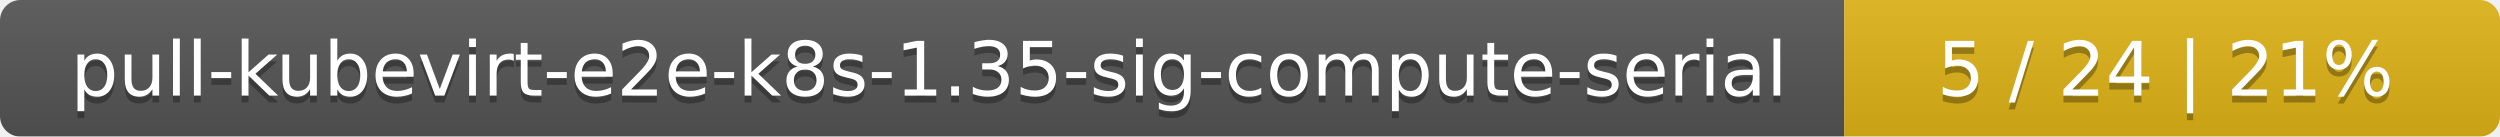
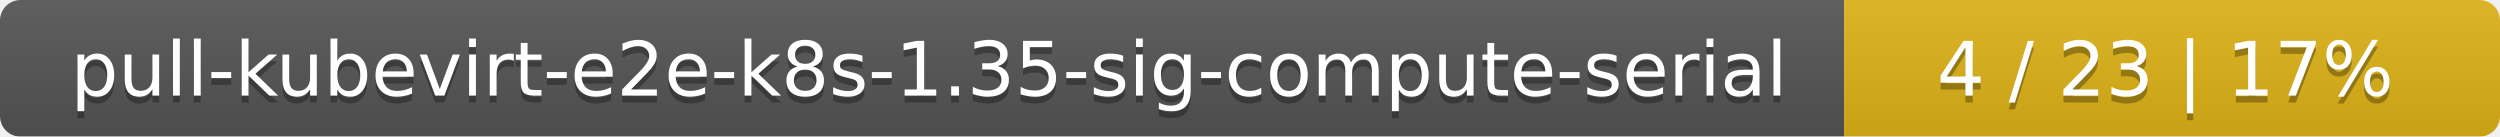
<svg xmlns="http://www.w3.org/2000/svg" width="366" height="20">
  <linearGradient id="smooth" x2="0" y2="100%">
    <stop offset="0" stop-color="#bbb" stop-opacity=".1" />
    <stop offset="1" stop-opacity=".1" />
  </linearGradient>
  <mask id="round">
    <rect width="366" height="20" rx="3" fill="#fff" />
  </mask>
  <g mask="url(#round)">
    <rect width="270" height="20" fill="#555" />
    <rect x="270" width="96" height="20" fill="#dfb317" />
    <rect width="366" height="20" fill="url(#smooth)" />
  </g>
  <g fill="#fff" text-anchor="middle" font-family="DejaVu Sans,Verdana,Geneva,sans-serif" font-size="11">
    <text x="136" y="15" fill="#010101" fill-opacity=".3">pull-kubevirt-e2e-k8s-1.35-sig-compute-serial</text>
    <text x="136" y="14">pull-kubevirt-e2e-k8s-1.35-sig-compute-serial</text>
-     <text x="317" y="15" fill="#010101" fill-opacity=".3">5 / 24    |    21%</text>
-     <text x="317" y="14">5 / 24    |    21%</text>
+     <text x="317" y="15" fill="#010101" fill-opacity=".3">4 / 23    |    17%</text>
+     <text x="317" y="14">4 / 23    |    17%</text>
  </g>
</svg>
